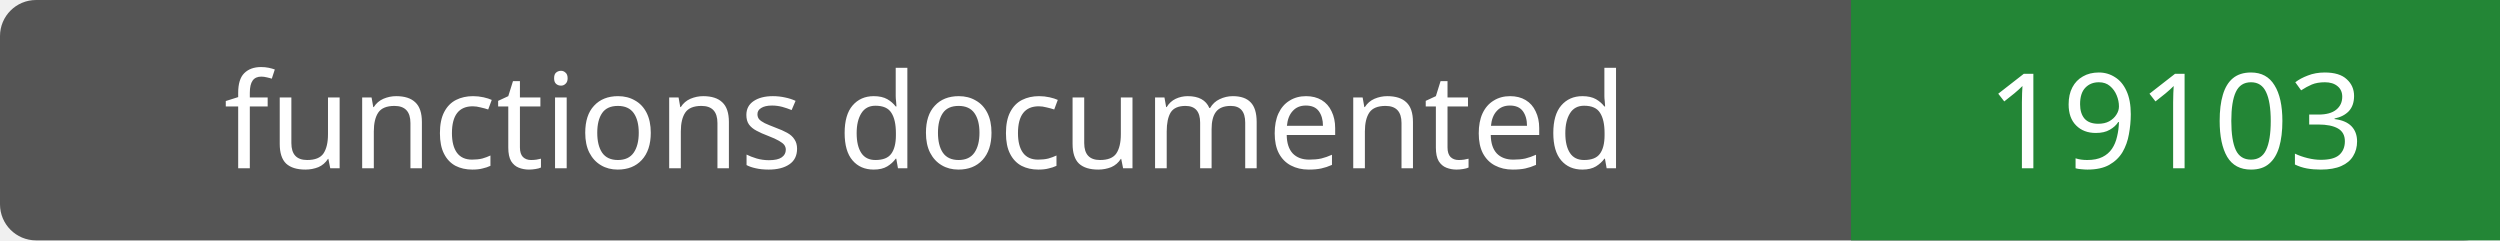
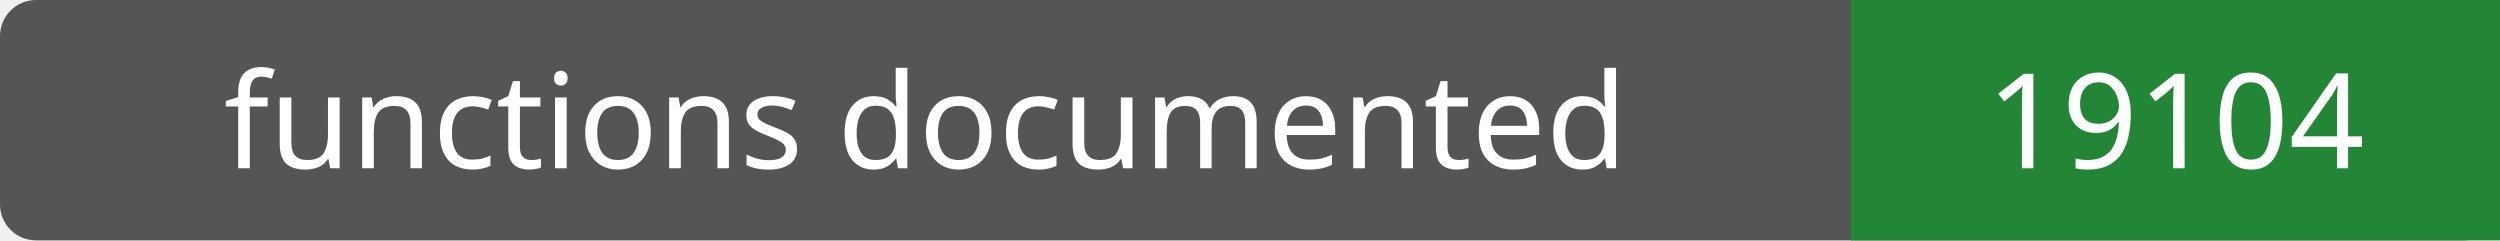
- <svg xmlns="http://www.w3.org/2000/svg" width="208" height="20" role="img" aria-label="functions documented: 19103">
+ <svg xmlns="http://www.w3.org/2000/svg" width="208" height="20" role="img" aria-label="functions documented: 19104">
  <rect width="208" height="20" rx="3" fill="#555" />
  <path fill="#238636" d="M154 0h54v20H154z" />
  <g fill="#fff" text-anchor="middle" font-family="Verdana,sans-serif" font-size="11">
    <text x="77.0" y="14">functions documented</text>
-     <text x="181.0" y="14">19103</text>
+     <text x="181.0" y="14">19104</text>
  </g>
</svg>
